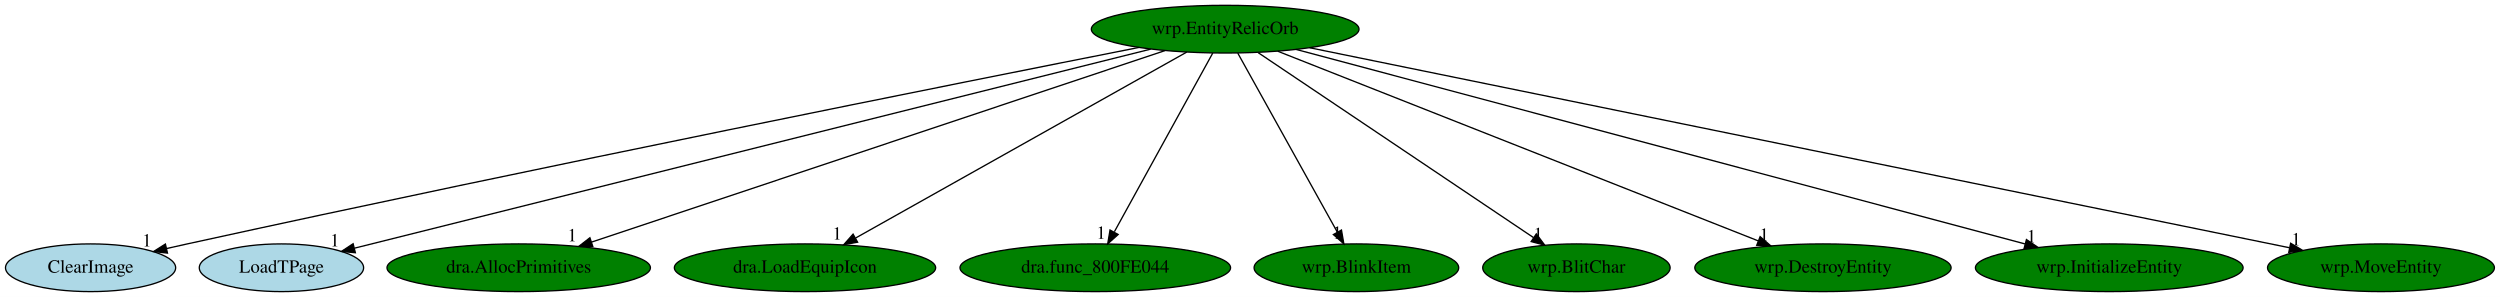
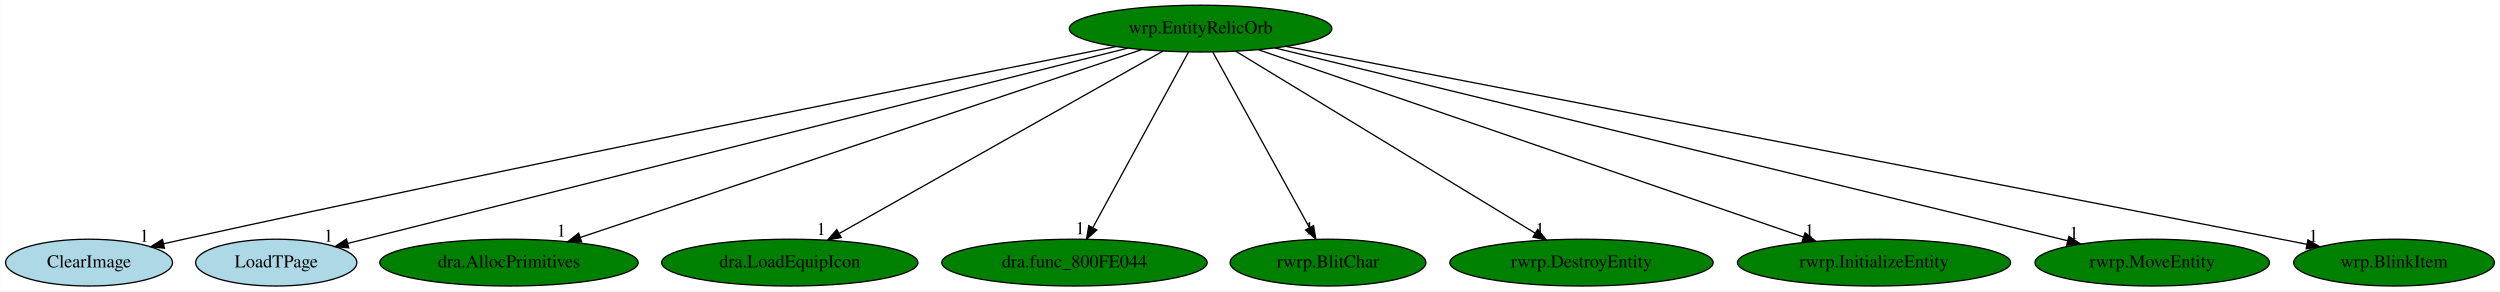
- <svg xmlns="http://www.w3.org/2000/svg" xmlns:xlink="http://www.w3.org/1999/xlink" width="1886pt" height="224pt" viewBox="0.00 0.00 1886.14 224.00">
+ <svg xmlns="http://www.w3.org/2000/svg" xmlns:xlink="http://www.w3.org/1999/xlink" width="1923pt" height="224pt" viewBox="0.00 0.00 1922.69 224.00">
  <g id="graph0" class="graph" transform="scale(1 1) rotate(0) translate(4 220)">
-     <polygon fill="white" stroke="transparent" points="-4,4 -4,-220 1882.14,-220 1882.14,4 -4,4" />
+     <polygon fill="white" stroke="transparent" points="-4,4 -4,-220 1918.69,-220 1918.69,4 -4,4" />
    <g id="node1" class="node">
-       <ellipse fill="green" stroke="black" cx="920.34" cy="-198" rx="100.98" ry="18" />
-       <text text-anchor="middle" x="920.34" y="-194.3" font-family="Times,serif" font-size="14.00">wrp.EntityRelicOrb</text>
+       <ellipse fill="green" stroke="black" cx="919.34" cy="-198" rx="100.98" ry="18" />
+       <text text-anchor="middle" x="919.34" y="-194.3" font-family="Times,serif" font-size="14.00">wrp.EntityRelicOrb</text>
    </g>
    <g id="node2" class="node">
      <g id="a_node2">
        <a xlink:href="ClearImage.svg" xlink:title="ClearImage">
          <ellipse fill="lightblue" stroke="black" cx="64.34" cy="-18" rx="64.19" ry="18" />
          <text text-anchor="middle" x="64.34" y="-14.3" font-family="Times,serif" font-size="14.00">ClearImage</text>
        </a>
      </g>
    </g>
    <g id="edge1" class="edge">
-       <path fill="none" stroke="black" d="M855.26,-184.21C720.87,-157.68 403.05,-94.24 137.34,-36 132.31,-34.9 127.09,-33.73 121.85,-32.54" />
-       <polygon fill="black" stroke="black" points="122.35,-29.06 111.82,-30.24 120.79,-35.89 122.35,-29.06" />
+       <path fill="none" stroke="black" d="M854.34,-184.21C720.13,-157.66 402.71,-94.21 137.34,-36 132.31,-34.9 127.09,-33.73 121.85,-32.54" />
+       <polygon fill="black" stroke="black" points="122.35,-29.06 111.82,-30.24 120.79,-35.88 122.35,-29.06" />
      <text text-anchor="middle" x="106.82" y="-34.04" font-family="Times,serif" font-size="14.00">1</text>
    </g>
    <g id="node3" class="node">
      <g id="a_node3">
        <a xlink:href="LoadTPage.svg" xlink:title="LoadTPage">
          <ellipse fill="lightblue" stroke="black" cx="208.34" cy="-18" rx="61.99" ry="18" />
          <text text-anchor="middle" x="208.34" y="-14.3" font-family="Times,serif" font-size="14.00">LoadTPage</text>
        </a>
      </g>
    </g>
    <g id="edge2" class="edge">
-       <path fill="none" stroke="black" d="M864.18,-182.96C730.72,-149.59 395.91,-65.89 263.49,-32.79" />
-       <polygon fill="black" stroke="black" points="264.11,-29.33 253.56,-30.3 262.41,-36.12 264.11,-29.33" />
-       <text text-anchor="middle" x="248.56" y="-34.1" font-family="Times,serif" font-size="14.00">1</text>
+       <path fill="none" stroke="black" d="M863.26,-182.96C729.99,-149.59 395.65,-65.89 263.41,-32.79" />
+       <polygon fill="black" stroke="black" points="264.05,-29.34 253.5,-30.3 262.35,-36.13 264.05,-29.34" />
+       <text text-anchor="middle" x="248.5" y="-34.1" font-family="Times,serif" font-size="14.00">1</text>
    </g>
    <g id="node4" class="node">
      <g id="a_node4">
        <a xlink:href="dra.AllocPrimitives.svg" xlink:title="dra.AllocPrimitives">
          <ellipse fill="green" stroke="black" cx="387.34" cy="-18" rx="99.38" ry="18" />
          <text text-anchor="middle" x="387.34" y="-14.3" font-family="Times,serif" font-size="14.00">dra.AllocPrimitives</text>
        </a>
      </g>
    </g>
    <g id="edge3" class="edge">
-       <path fill="none" stroke="black" d="M874.9,-181.82C777.25,-149.21 547.72,-72.56 442.19,-37.32" />
-       <polygon fill="black" stroke="black" points="443.27,-33.99 432.67,-34.14 441.05,-40.63 443.27,-33.99" />
-       <text text-anchor="middle" x="427.67" y="-37.94" font-family="Times,serif" font-size="14.00">1</text>
+       <path fill="none" stroke="black" d="M873.99,-181.82C776.52,-149.21 547.42,-72.56 442.08,-37.32" />
+       <polygon fill="black" stroke="black" points="443.18,-33.99 432.59,-34.14 440.96,-40.63 443.18,-33.99" />
+       <text text-anchor="middle" x="427.59" y="-37.94" font-family="Times,serif" font-size="14.00">1</text>
    </g>
    <g id="node5" class="node">
      <g id="a_node5">
        <a xlink:href="dra.LoadEquipIcon.svg" xlink:title="dra.LoadEquipIcon">
          <ellipse fill="green" stroke="black" cx="603.34" cy="-18" rx="98.58" ry="18" />
          <text text-anchor="middle" x="603.34" y="-14.3" font-family="Times,serif" font-size="14.00">dra.LoadEquipIcon</text>
        </a>
      </g>
    </g>
    <g id="edge4" class="edge">
-       <path fill="none" stroke="black" d="M891.37,-180.73C833.98,-148.5 705.83,-76.55 641.59,-40.48" />
-       <polygon fill="black" stroke="black" points="643.03,-37.27 632.59,-35.42 639.6,-43.37 643.03,-37.27" />
-       <text text-anchor="middle" x="627.59" y="-39.22" font-family="Times,serif" font-size="14.00">1</text>
+       <path fill="none" stroke="black" d="M890.46,-180.73C833.25,-148.5 705.5,-76.55 641.47,-40.48" />
+       <polygon fill="black" stroke="black" points="642.93,-37.28 632.5,-35.42 639.5,-43.38 642.93,-37.28" />
+       <text text-anchor="middle" x="627.5" y="-39.22" font-family="Times,serif" font-size="14.00">1</text>
    </g>
    <g id="node6" class="node">
      <g id="a_node6">
        <a xlink:href="dra.func_800FE044.svg" xlink:title="dra.func_800FE044">
          <ellipse fill="green" stroke="black" cx="822.34" cy="-18" rx="102.08" ry="18" />
          <text text-anchor="middle" x="822.34" y="-14.3" font-family="Times,serif" font-size="14.00">dra.func_800FE044</text>
        </a>
      </g>
    </g>
    <g id="edge5" class="edge">
-       <path fill="none" stroke="black" d="M910.95,-179.93C893.75,-148.7 857.12,-82.17 836.76,-45.18" />
-       <polygon fill="black" stroke="black" points="839.6,-43.09 831.71,-36.02 833.47,-46.46 839.6,-43.09" />
-       <text text-anchor="middle" x="826.71" y="-39.82" font-family="Times,serif" font-size="14.00">1</text>
+       <path fill="none" stroke="black" d="M910.04,-179.93C893.02,-148.7 856.77,-82.17 836.61,-45.18" />
+       <polygon fill="black" stroke="black" points="839.48,-43.12 831.62,-36.02 833.33,-46.47 839.48,-43.12" />
+       <text text-anchor="middle" x="826.62" y="-39.82" font-family="Times,serif" font-size="14.00">1</text>
    </g>
    <g id="node7" class="node">
      <g id="a_node7">
-         <a xlink:href="wrp.BlinkItem.svg" xlink:title="wrp.BlinkItem">
-           <ellipse fill="green" stroke="black" cx="1019.34" cy="-18" rx="77.19" ry="18" />
-           <text text-anchor="middle" x="1019.34" y="-14.3" font-family="Times,serif" font-size="14.00">wrp.BlinkItem</text>
+         <a xlink:href="rwrp.BlitChar.svg" xlink:title="rwrp.BlitChar">
+           <ellipse fill="green" stroke="black" cx="1017.34" cy="-18" rx="75.29" ry="18" />
+           <text text-anchor="middle" x="1017.34" y="-14.3" font-family="Times,serif" font-size="14.00">rwrp.BlitChar</text>
        </a>
      </g>
    </g>
    <g id="edge6" class="edge">
-       <path fill="none" stroke="black" d="M929.84,-179.93C947.21,-148.7 984.21,-82.17 1004.78,-45.18" />
-       <polygon fill="black" stroke="black" points="1008.08,-46.46 1009.88,-36.02 1001.96,-43.05 1008.08,-46.46" />
-       <text text-anchor="middle" x="1004.88" y="-39.82" font-family="Times,serif" font-size="14.00">1</text>
+       <path fill="none" stroke="black" d="M928.74,-179.93C945.94,-148.7 982.57,-82.17 1002.93,-45.18" />
+       <polygon fill="black" stroke="black" points="1006.22,-46.46 1007.98,-36.02 1000.09,-43.09 1006.22,-46.46" />
+       <text text-anchor="middle" x="1002.98" y="-39.82" font-family="Times,serif" font-size="14.00">1</text>
    </g>
    <g id="node8" class="node">
      <g id="a_node8">
-         <a xlink:href="wrp.BlitChar.svg" xlink:title="wrp.BlitChar">
-           <ellipse fill="green" stroke="black" cx="1185.34" cy="-18" rx="70.69" ry="18" />
-           <text text-anchor="middle" x="1185.34" y="-14.3" font-family="Times,serif" font-size="14.00">wrp.BlitChar</text>
+         <a xlink:href="rwrp.DestroyEntity.svg" xlink:title="rwrp.DestroyEntity">
+           <ellipse fill="green" stroke="black" cx="1212.34" cy="-18" rx="101.28" ry="18" />
+           <text text-anchor="middle" x="1212.34" y="-14.3" font-family="Times,serif" font-size="14.00">rwrp.DestroyEntity</text>
        </a>
      </g>
    </g>
    <g id="edge7" class="edge">
-       <path fill="none" stroke="black" d="M945.27,-180.25C993.48,-147.87 1099.44,-76.7 1153,-40.73" />
-       <polygon fill="black" stroke="black" points="1155.09,-43.54 1161.44,-35.06 1151.19,-37.73 1155.09,-43.54" />
-       <text text-anchor="middle" x="1156.44" y="-38.86" font-family="Times,serif" font-size="14.00">1</text>
+       <path fill="none" stroke="black" d="M946.38,-180.57C999.48,-148.32 1117.34,-76.72 1176.71,-40.65" />
+       <polygon fill="black" stroke="black" points="1178.64,-43.57 1185.37,-35.39 1175.01,-37.59 1178.64,-43.57" />
+       <text text-anchor="middle" x="1180.37" y="-39.19" font-family="Times,serif" font-size="14.00">1</text>
    </g>
    <g id="node9" class="node">
      <g id="a_node9">
-         <a xlink:href="wrp.DestroyEntity.svg" xlink:title="wrp.DestroyEntity">
-           <ellipse fill="green" stroke="black" cx="1371.34" cy="-18" rx="96.68" ry="18" />
-           <text text-anchor="middle" x="1371.34" y="-14.3" font-family="Times,serif" font-size="14.00">wrp.DestroyEntity</text>
+         <a xlink:href="rwrp.InitializeEntity.svg" xlink:title="rwrp.InitializeEntity">
+           <ellipse fill="green" stroke="black" cx="1437.34" cy="-18" rx="105.08" ry="18" />
+           <text text-anchor="middle" x="1437.34" y="-14.3" font-family="Times,serif" font-size="14.00">rwrp.InitializeEntity</text>
        </a>
      </g>
    </g>
    <g id="edge8" class="edge">
-       <path fill="none" stroke="black" d="M959.97,-181.36C1042.51,-148.78 1232.65,-73.74 1322.55,-38.26" />
-       <polygon fill="black" stroke="black" points="1323.95,-41.47 1331.97,-34.54 1321.38,-34.96 1323.95,-41.47" />
-       <text text-anchor="middle" x="1326.97" y="-38.34" font-family="Times,serif" font-size="14.00">1</text>
+       <path fill="none" stroke="black" d="M963.96,-181.67C1058.81,-149.07 1280.25,-72.98 1383.08,-37.65" />
+       <polygon fill="black" stroke="black" points="1384.34,-40.92 1392.66,-34.36 1382.06,-34.3 1384.34,-40.92" />
+       <text text-anchor="middle" x="1387.66" y="-38.16" font-family="Times,serif" font-size="14.00">1</text>
    </g>
    <g id="node10" class="node">
      <g id="a_node10">
-         <a xlink:href="wrp.InitializeEntity.svg" xlink:title="wrp.InitializeEntity">
-           <ellipse fill="green" stroke="black" cx="1587.34" cy="-18" rx="100.98" ry="18" />
-           <text text-anchor="middle" x="1587.34" y="-14.3" font-family="Times,serif" font-size="14.00">wrp.InitializeEntity</text>
+         <a xlink:href="rwrp.MoveEntity.svg" xlink:title="rwrp.MoveEntity">
+           <ellipse fill="green" stroke="black" cx="1651.34" cy="-18" rx="90.18" ry="18" />
+           <text text-anchor="middle" x="1651.34" y="-14.3" font-family="Times,serif" font-size="14.00">rwrp.MoveEntity</text>
        </a>
      </g>
    </g>
    <g id="edge9" class="edge">
-       <path fill="none" stroke="black" d="M973.8,-182.73C1095.52,-150.25 1392.88,-70.9 1523.75,-35.97" />
-       <polygon fill="black" stroke="black" points="1524.87,-39.29 1533.63,-33.33 1523.07,-32.53 1524.87,-39.29" />
-       <text text-anchor="middle" x="1528.63" y="-37.13" font-family="Times,serif" font-size="14.00">1</text>
+       <path fill="none" stroke="black" d="M976.48,-183.11C1110.54,-150.51 1444.64,-69.26 1586.26,-34.83" />
+       <polygon fill="black" stroke="black" points="1587.22,-38.19 1596.11,-32.43 1585.57,-31.39 1587.22,-38.19" />
+       <text text-anchor="middle" x="1591.11" y="-36.23" font-family="Times,serif" font-size="14.00">1</text>
    </g>
    <g id="node11" class="node">
      <g id="a_node11">
-         <a xlink:href="wrp.MoveEntity.svg" xlink:title="wrp.MoveEntity">
-           <ellipse fill="green" stroke="black" cx="1792.34" cy="-18" rx="85.59" ry="18" />
-           <text text-anchor="middle" x="1792.34" y="-14.3" font-family="Times,serif" font-size="14.00">wrp.MoveEntity</text>
+         <a xlink:href="wrp.BlinkItem.svg" xlink:title="wrp.BlinkItem">
+           <ellipse fill="green" stroke="black" cx="1837.34" cy="-18" rx="77.19" ry="18" />
+           <text text-anchor="middle" x="1837.34" y="-14.3" font-family="Times,serif" font-size="14.00">wrp.BlinkItem</text>
        </a>
      </g>
    </g>
    <g id="edge10" class="edge">
-       <path fill="none" stroke="black" d="M984.11,-183.98C1143.51,-151.44 1558.33,-66.77 1723.26,-33.1" />
-       <polygon fill="black" stroke="black" points="1724.19,-36.49 1733.28,-31.06 1722.79,-29.63 1724.19,-36.49" />
-       <text text-anchor="middle" x="1728.28" y="-34.86" font-family="Times,serif" font-size="14.00">1</text>
+       <path fill="none" stroke="black" d="M985.06,-184.3C1125.54,-157.16 1465.45,-91.43 1750.34,-36 1756.84,-34.74 1763.61,-33.42 1770.37,-32.1" />
+       <polygon fill="black" stroke="black" points="1771.11,-35.52 1780.25,-30.17 1769.77,-28.65 1771.11,-35.52" />
+       <text text-anchor="middle" x="1775.25" y="-33.97" font-family="Times,serif" font-size="14.00">1</text>
    </g>
  </g>
</svg>
